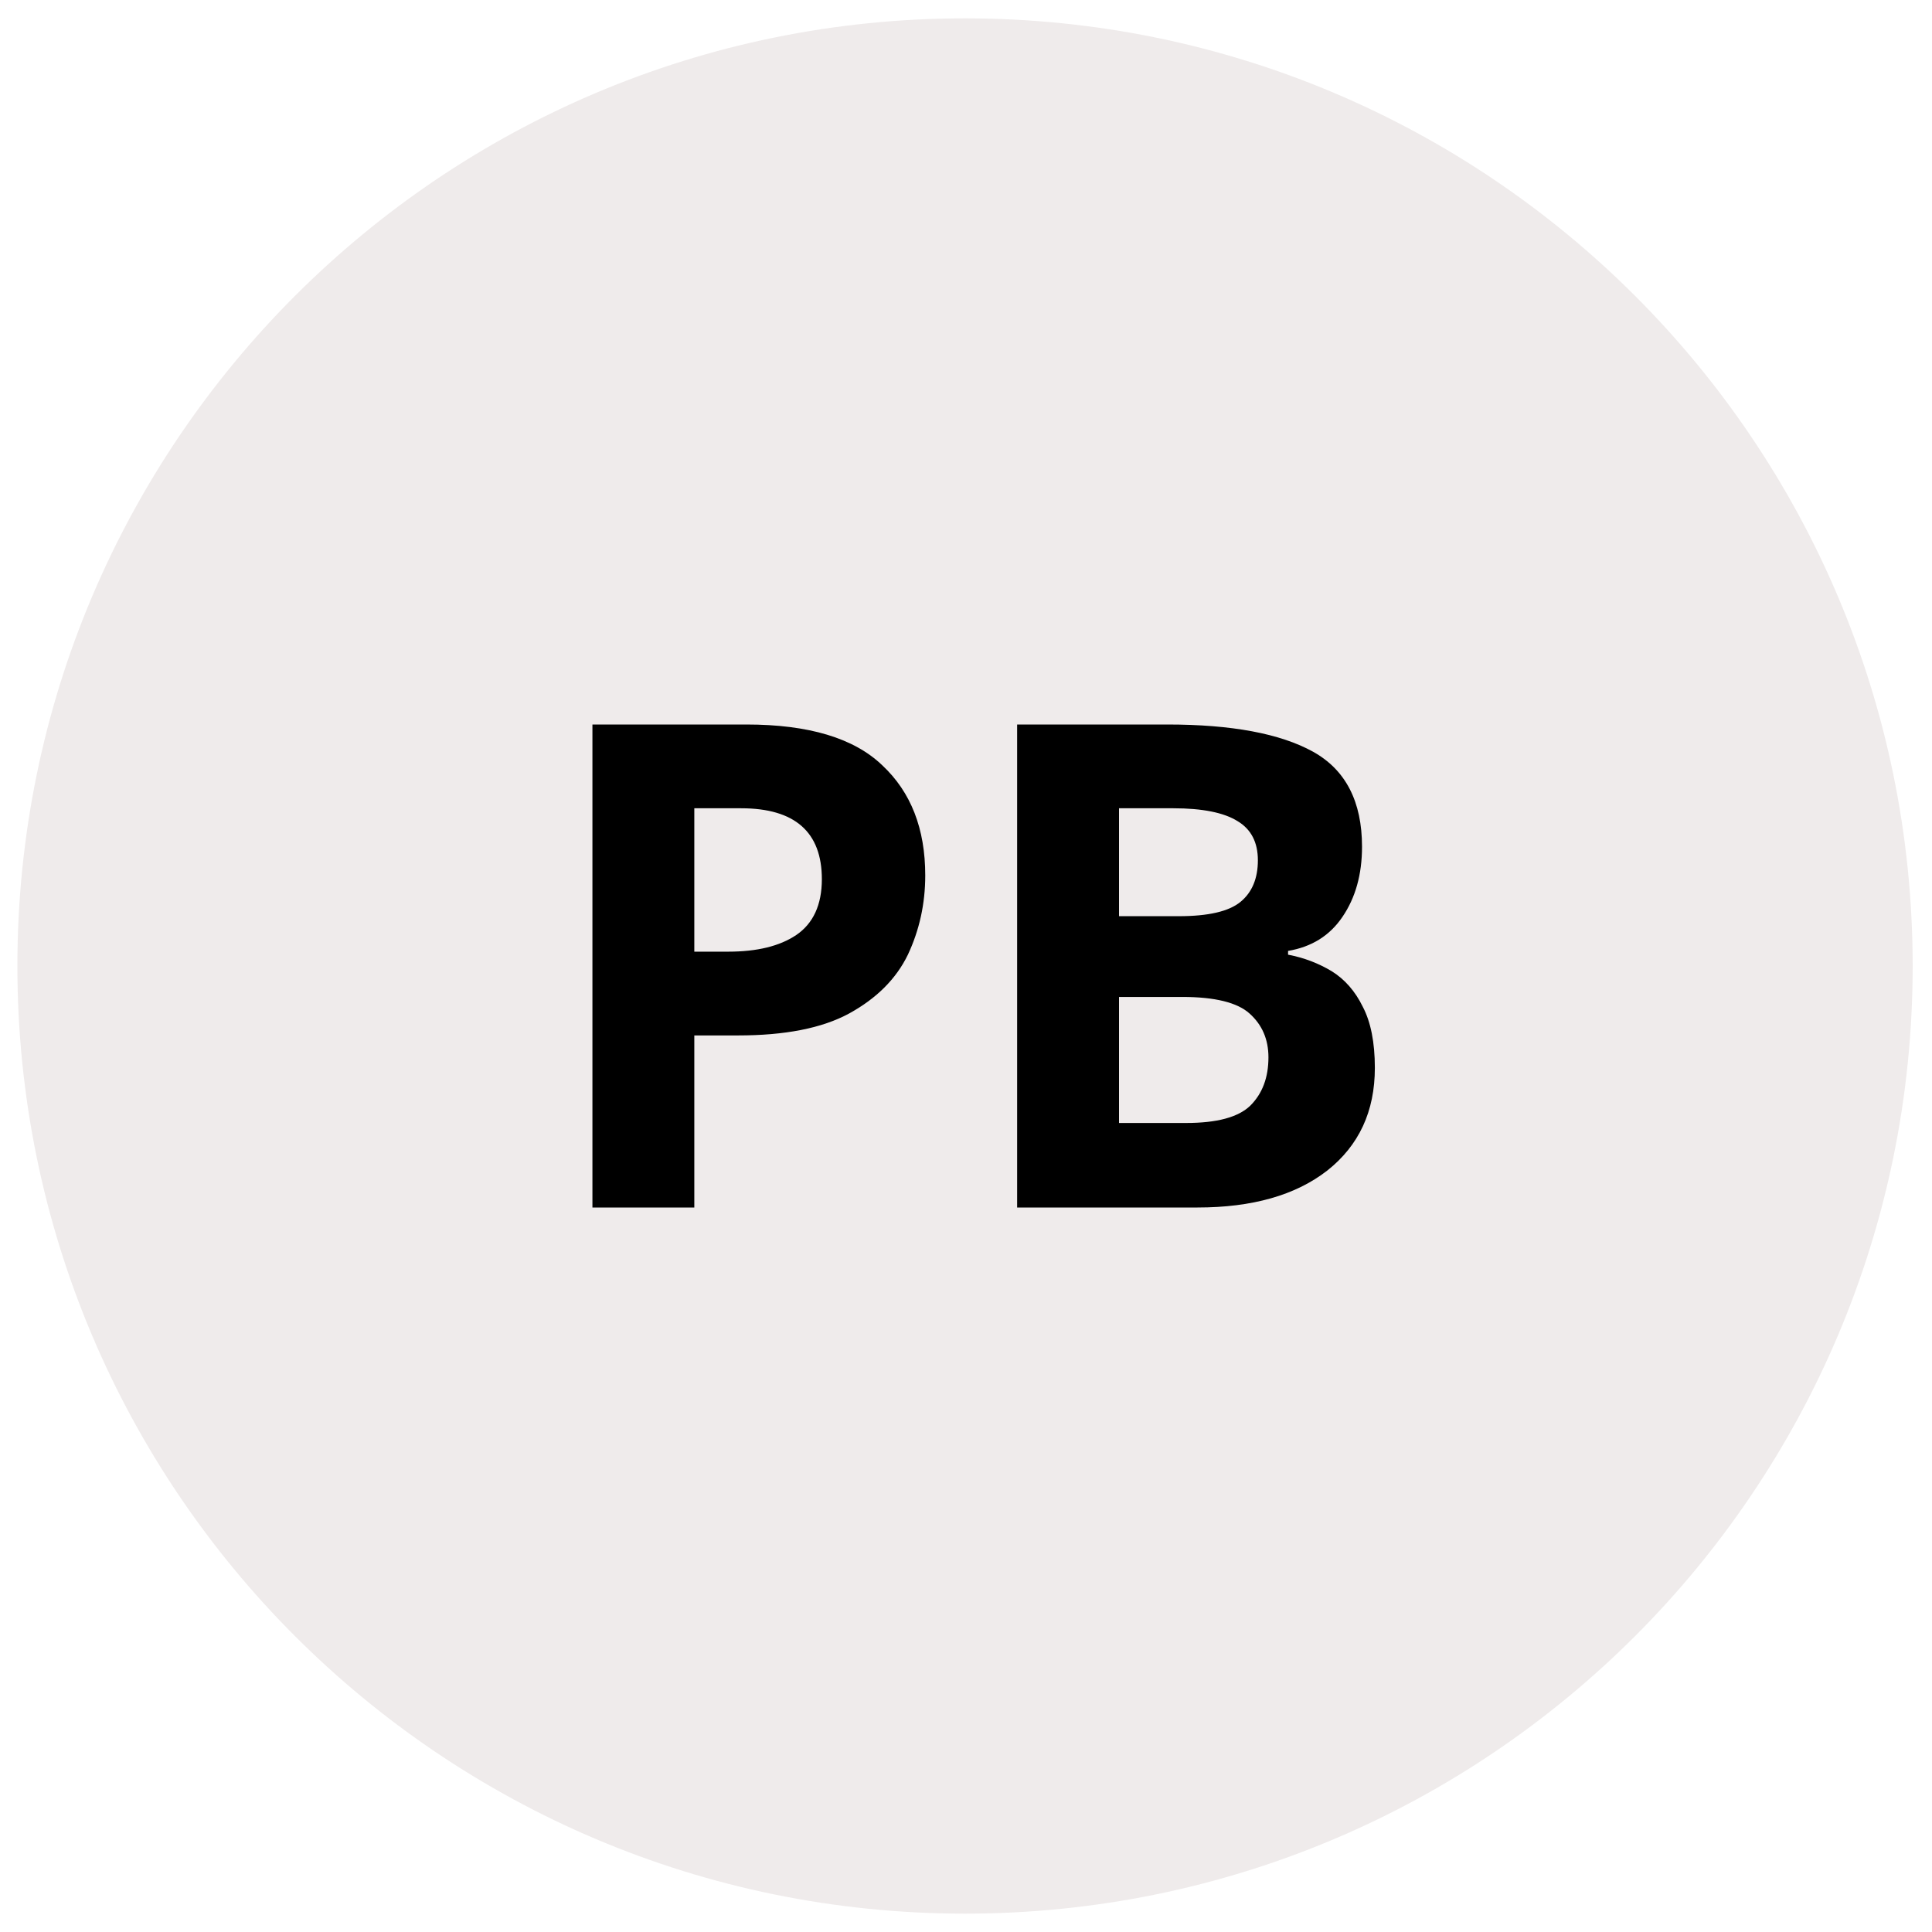
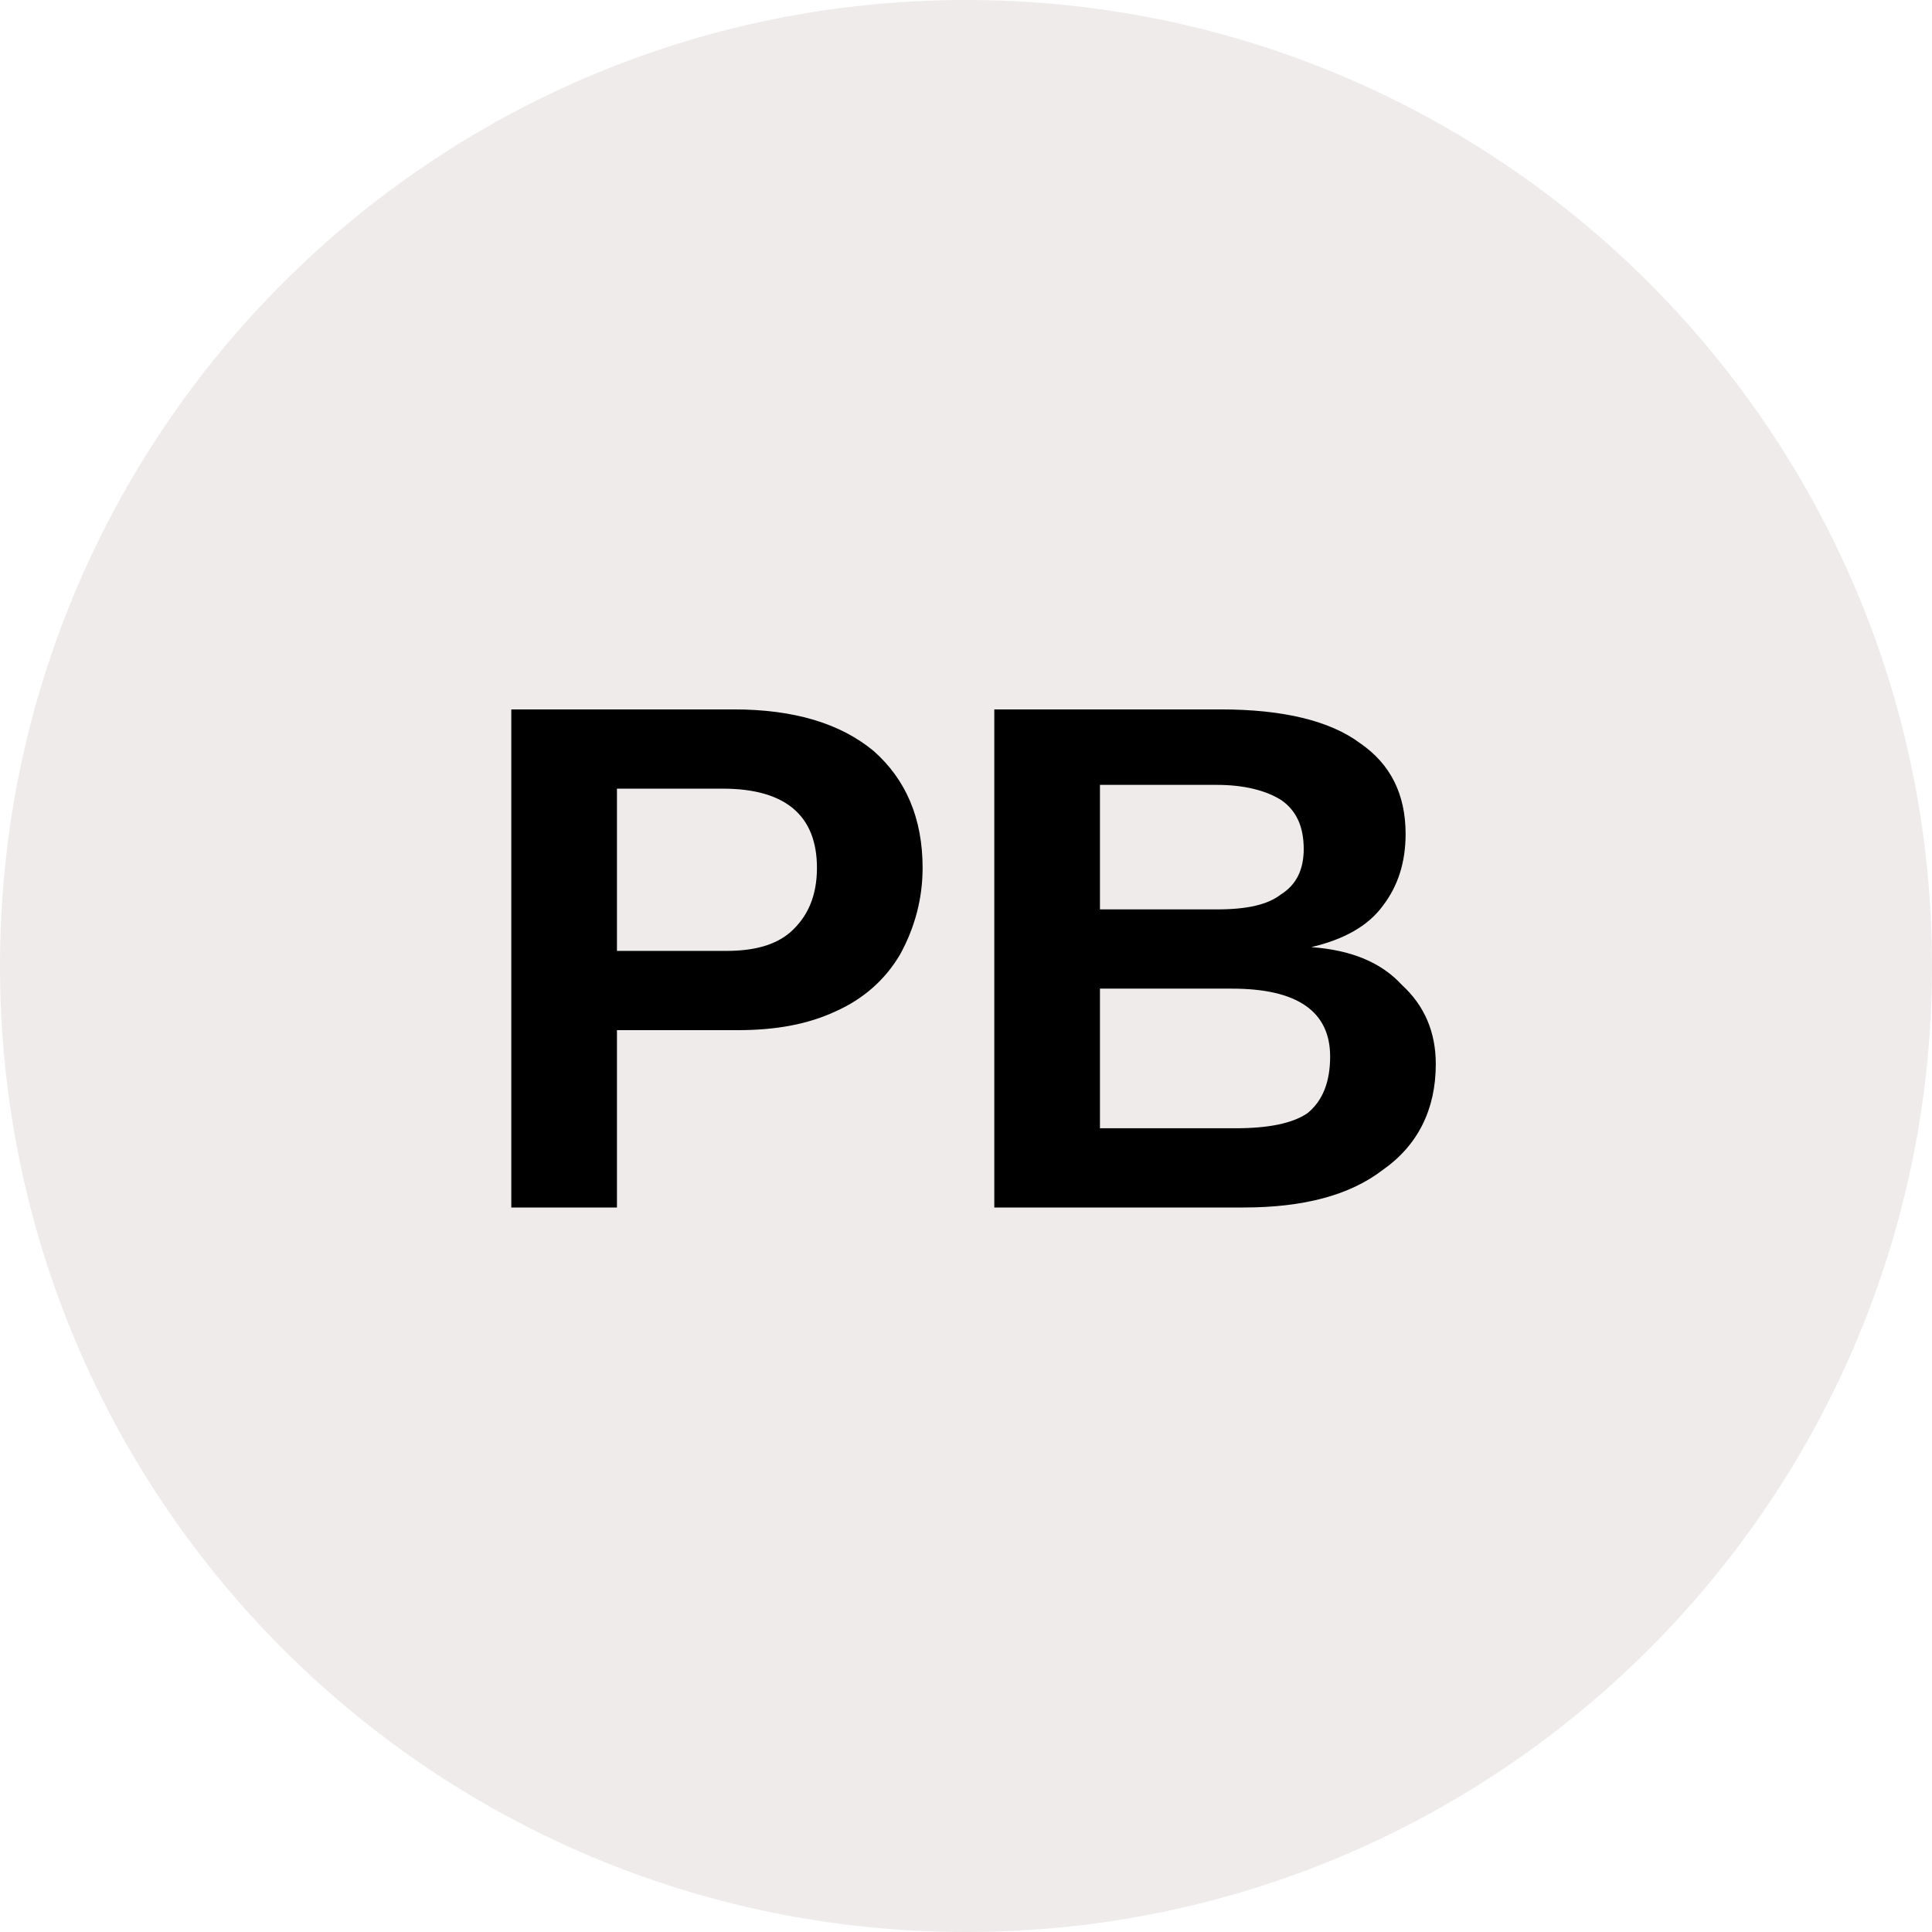
- <svg xmlns="http://www.w3.org/2000/svg" id="Layer_1" data-name="Layer 1" width="40" height="40" viewBox="0 0 40 40">
-   <defs>
-     <style>
-       .cls-1 {
-       fill: #efebeb;
-       }
- 
-       .cls-2 {
-       fill: #000;
-       font-weight:bold;
-       font-size:14px;
-       font-family:sans-serif;
-       }
-     </style>
-   </defs>
-   <circle class="cls-1" cx="19.98" cy="20" r="19.62" />
-   <text x="11" y="25" class="cls-2">PB</text>
+ <svg xmlns="http://www.w3.org/2000/svg" viewBox="0 0 8 8">
+   <circle cx="4" cy="4" r="4" fill="#efebeb" />
+   <text x="4" y="5" text-anchor="middle" font-weight="700" font-size="3" font-family="Arial" fill="#000">PB</text>
</svg>
